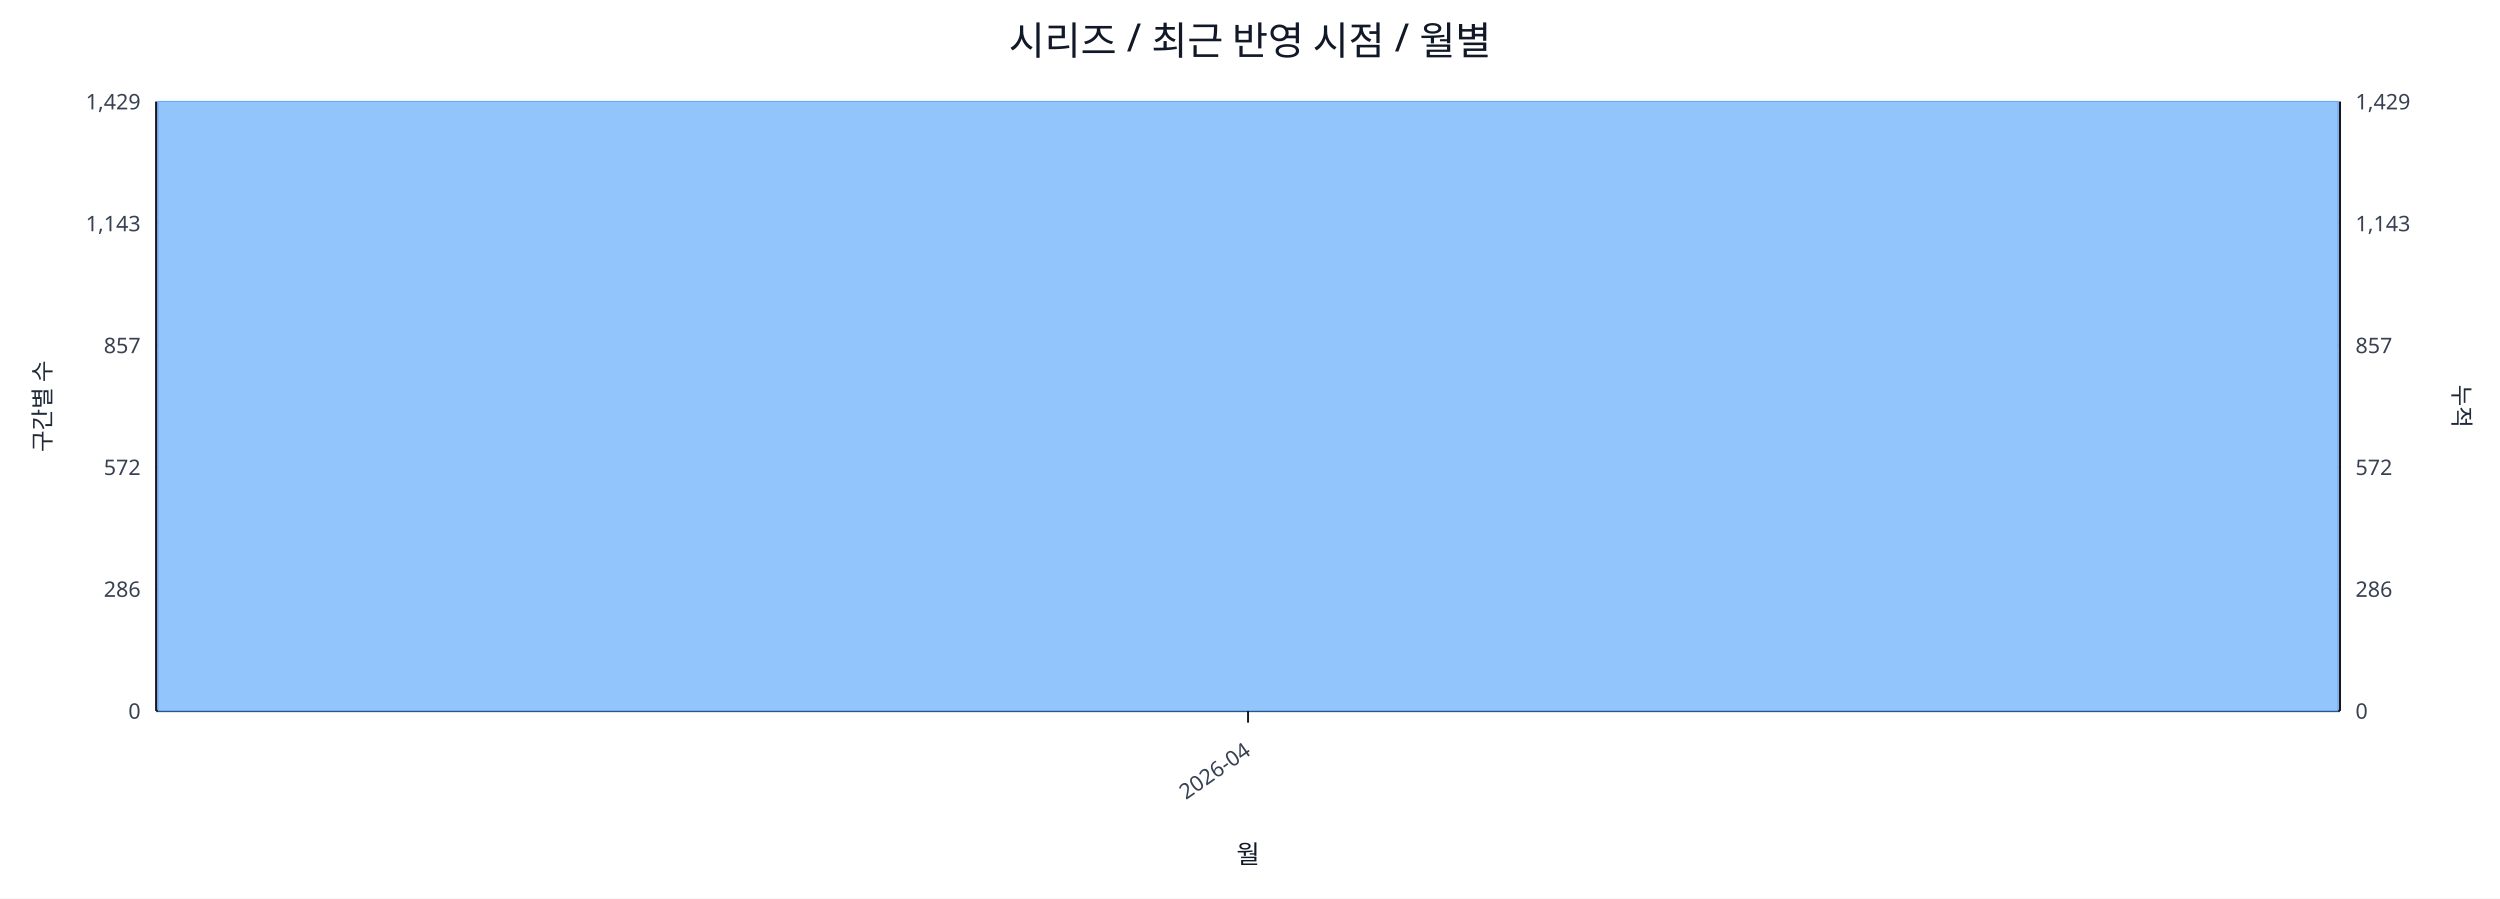
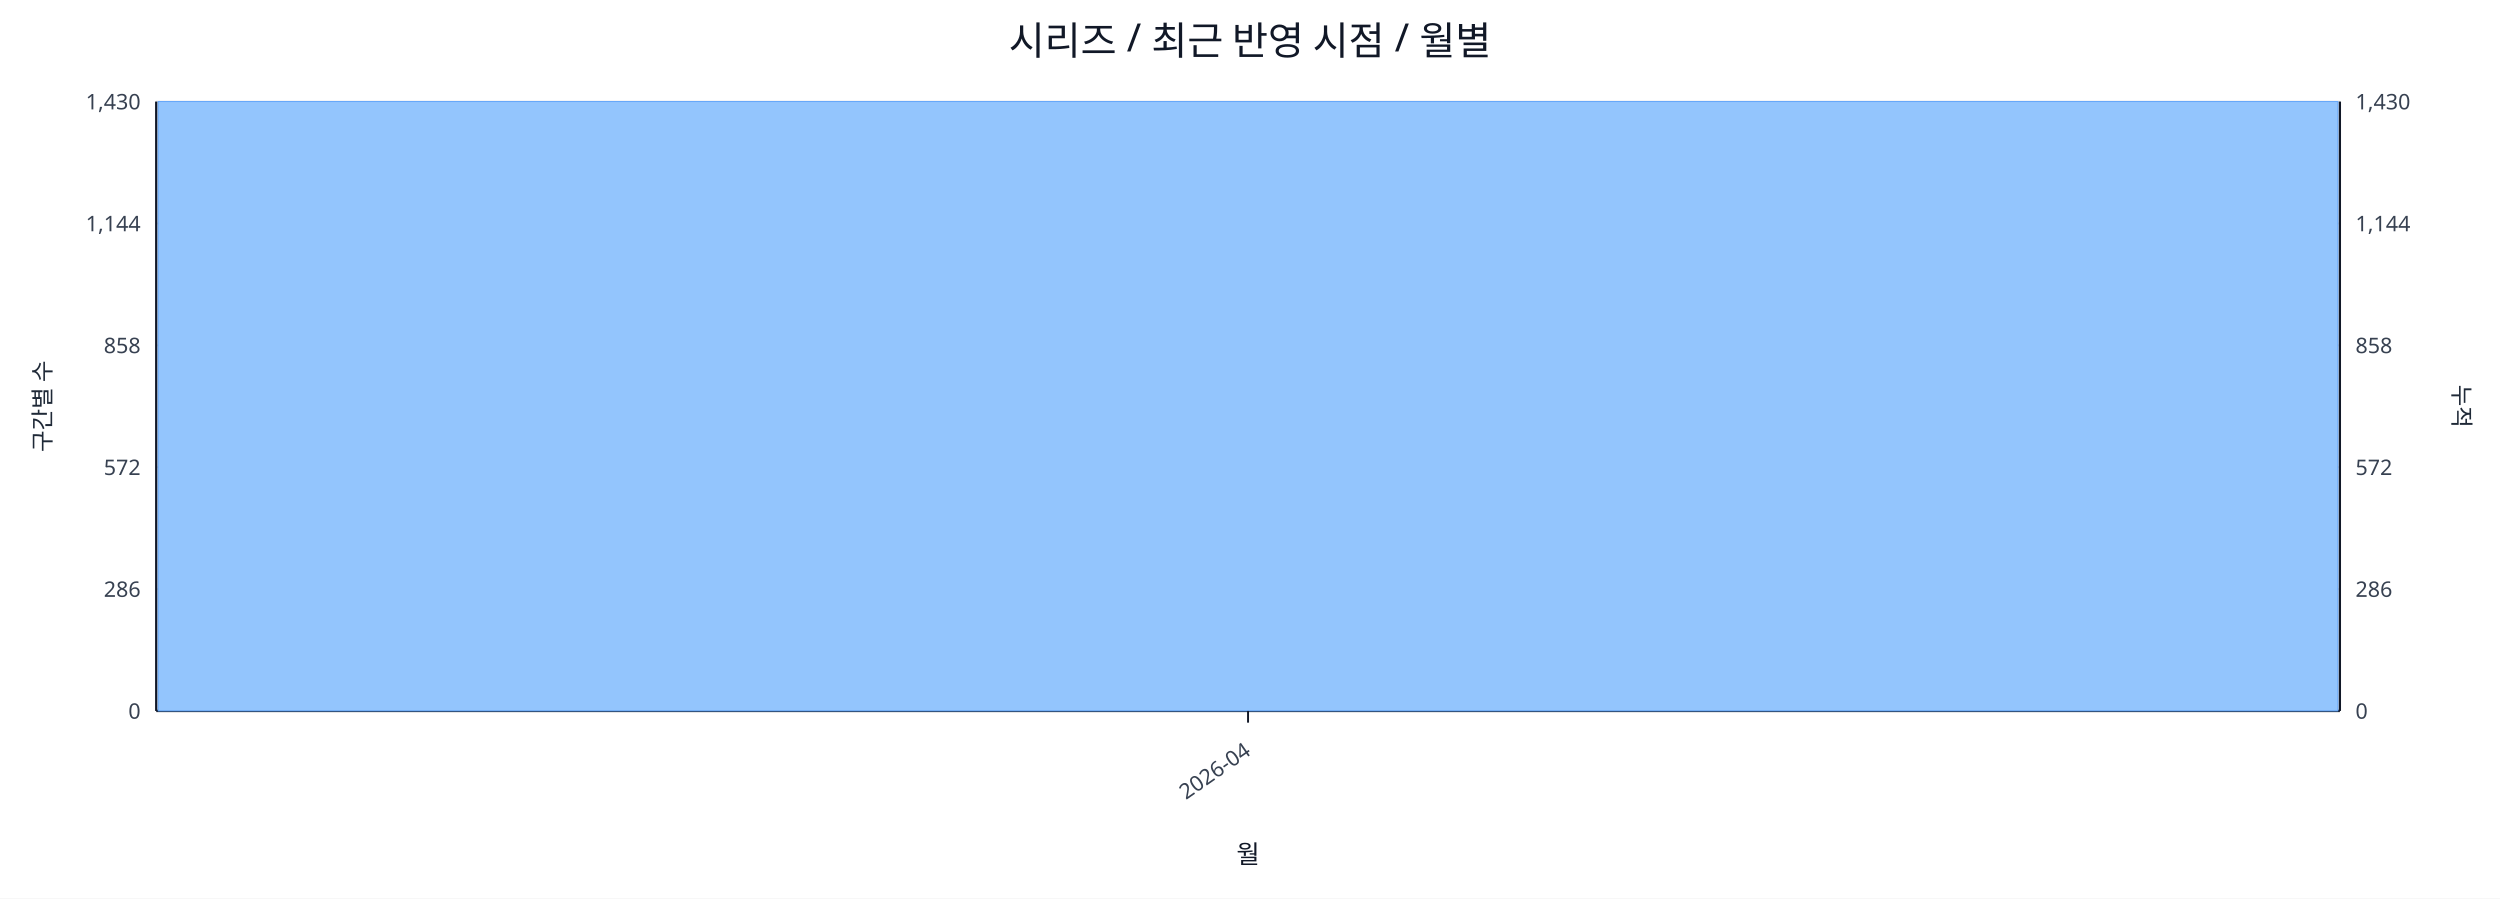
<svg xmlns="http://www.w3.org/2000/svg" width="1280" height="460" viewBox="0 0 1280 460">
  <rect x="0" y="0" width="100%" height="100%" fill="#ffffff" />
  <text x="640.0" y="28" font-size="20" text-anchor="middle" font-family="sans-serif" fill="#111827">시리즈 / 최근 반영 시점 / 월별</text>
  <line x1="80.0" y1="52.0" x2="1198.0" y2="52.0" stroke="#e5e7eb" stroke-width="1" />
-   <text x="72.0" y="56.0" font-size="11" text-anchor="end" font-family="sans-serif" fill="#374151">1,429</text>
-   <text x="1206.0" y="56.0" font-size="11" text-anchor="start" font-family="sans-serif" fill="#374151">1,429</text>
+   <text x="72.0" y="56.0" font-size="11" text-anchor="end" font-family="sans-serif" fill="#374151">1,430</text>
+   <text x="1206.0" y="56.0" font-size="11" text-anchor="start" font-family="sans-serif" fill="#374151">1,430</text>
  <line x1="80.0" y1="114.4" x2="1198.0" y2="114.4" stroke="#e5e7eb" stroke-width="1" />
-   <text x="72.0" y="118.4" font-size="11" text-anchor="end" font-family="sans-serif" fill="#374151">1,143</text>
-   <text x="1206.0" y="118.4" font-size="11" text-anchor="start" font-family="sans-serif" fill="#374151">1,143</text>
+   <text x="72.0" y="118.4" font-size="11" text-anchor="end" font-family="sans-serif" fill="#374151">1,144</text>
+   <text x="1206.0" y="118.4" font-size="11" text-anchor="start" font-family="sans-serif" fill="#374151">1,144</text>
  <line x1="80.0" y1="176.8" x2="1198.0" y2="176.8" stroke="#e5e7eb" stroke-width="1" />
-   <text x="72.0" y="180.8" font-size="11" text-anchor="end" font-family="sans-serif" fill="#374151">857</text>
-   <text x="1206.0" y="180.8" font-size="11" text-anchor="start" font-family="sans-serif" fill="#374151">857</text>
+   <text x="72.0" y="180.8" font-size="11" text-anchor="end" font-family="sans-serif" fill="#374151">858</text>
+   <text x="1206.0" y="180.8" font-size="11" text-anchor="start" font-family="sans-serif" fill="#374151">858</text>
  <line x1="80.0" y1="239.2" x2="1198.0" y2="239.2" stroke="#e5e7eb" stroke-width="1" />
  <text x="72.0" y="243.2" font-size="11" text-anchor="end" font-family="sans-serif" fill="#374151">572</text>
  <text x="1206.0" y="243.2" font-size="11" text-anchor="start" font-family="sans-serif" fill="#374151">572</text>
  <line x1="80.0" y1="301.6" x2="1198.0" y2="301.6" stroke="#e5e7eb" stroke-width="1" />
  <text x="72.0" y="305.6" font-size="11" text-anchor="end" font-family="sans-serif" fill="#374151">286</text>
  <text x="1206.0" y="305.6" font-size="11" text-anchor="start" font-family="sans-serif" fill="#374151">286</text>
  <line x1="80.0" y1="364.0" x2="1198.0" y2="364.0" stroke="#e5e7eb" stroke-width="1" />
  <text x="72.0" y="368.0" font-size="11" text-anchor="end" font-family="sans-serif" fill="#374151">0</text>
  <text x="1206.0" y="368.0" font-size="11" text-anchor="start" font-family="sans-serif" fill="#374151">0</text>
  <line x1="80.0" y1="364.0" x2="1198.0" y2="364.0" stroke="#111827" stroke-width="1.2" />
  <line x1="80.0" y1="52.0" x2="80.0" y2="364.0" stroke="#111827" stroke-width="1.2" />
  <line x1="1198.0" y1="52.0" x2="1198.0" y2="364.0" stroke="#111827" stroke-width="1.2" />
  <rect x="81.0" y="52.0" width="1116.0" height="312.0" fill="#93c5fd" stroke="#60a5fa" stroke-width="0.5" />
  <polyline fill="none" stroke="#ef4444" stroke-width="2" points="639.0,52.0" />
  <line x1="639.0" y1="364.0" x2="639.0" y2="370.0" stroke="#111827" stroke-width="1" />
  <text x="641.0" y="386.0" font-size="11" text-anchor="end" transform="rotate(-35 641.0 386.0)" font-family="sans-serif" fill="#374151">2026-04</text>
  <text x="26" y="208.0" font-size="12" transform="rotate(-90 26 208.0)" text-anchor="middle" font-family="sans-serif" fill="#1f2937">구간별 수</text>
  <text x="1256.0" y="208.0" font-size="12" transform="rotate(90 1256.0 208.0)" text-anchor="middle" font-family="sans-serif" fill="#1f2937">누적</text>
  <text x="639.0" y="442.0" font-size="13" text-anchor="middle" font-family="sans-serif" fill="#111827">월</text>
</svg>
